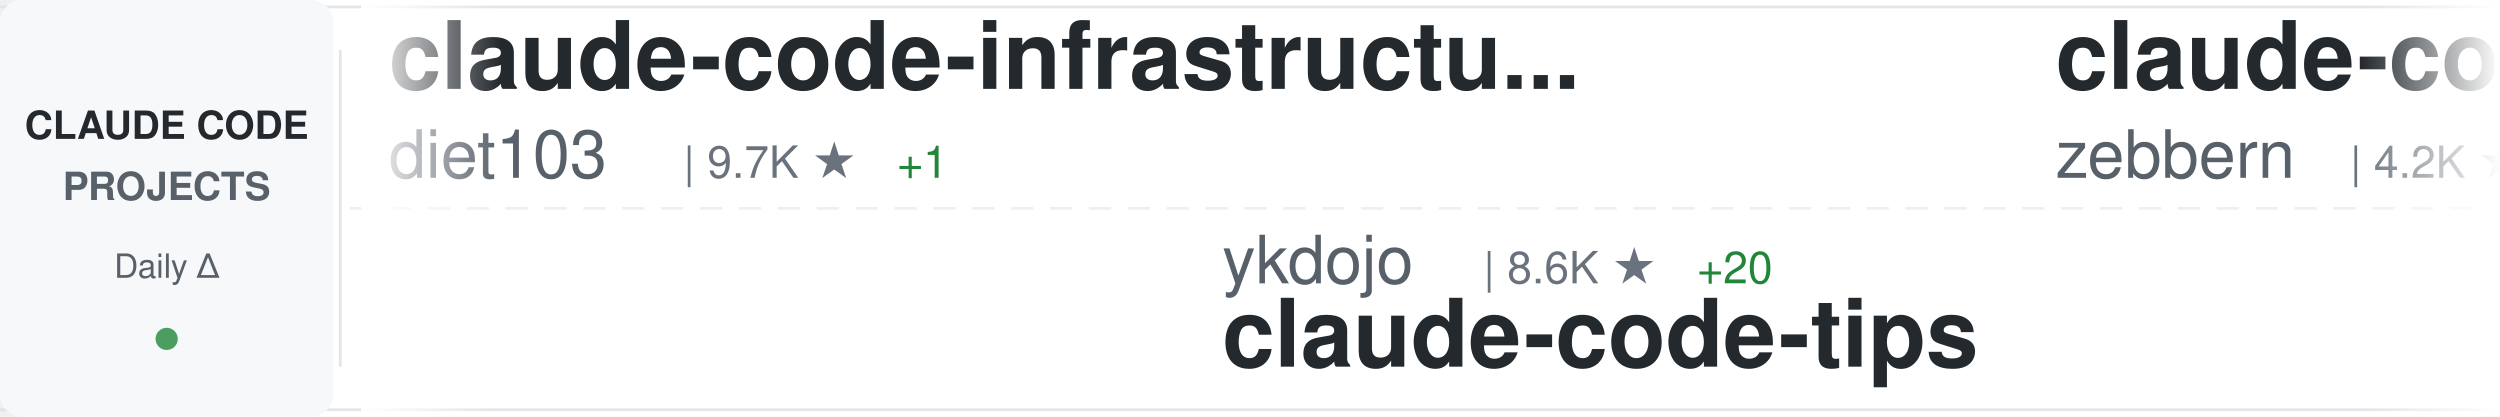
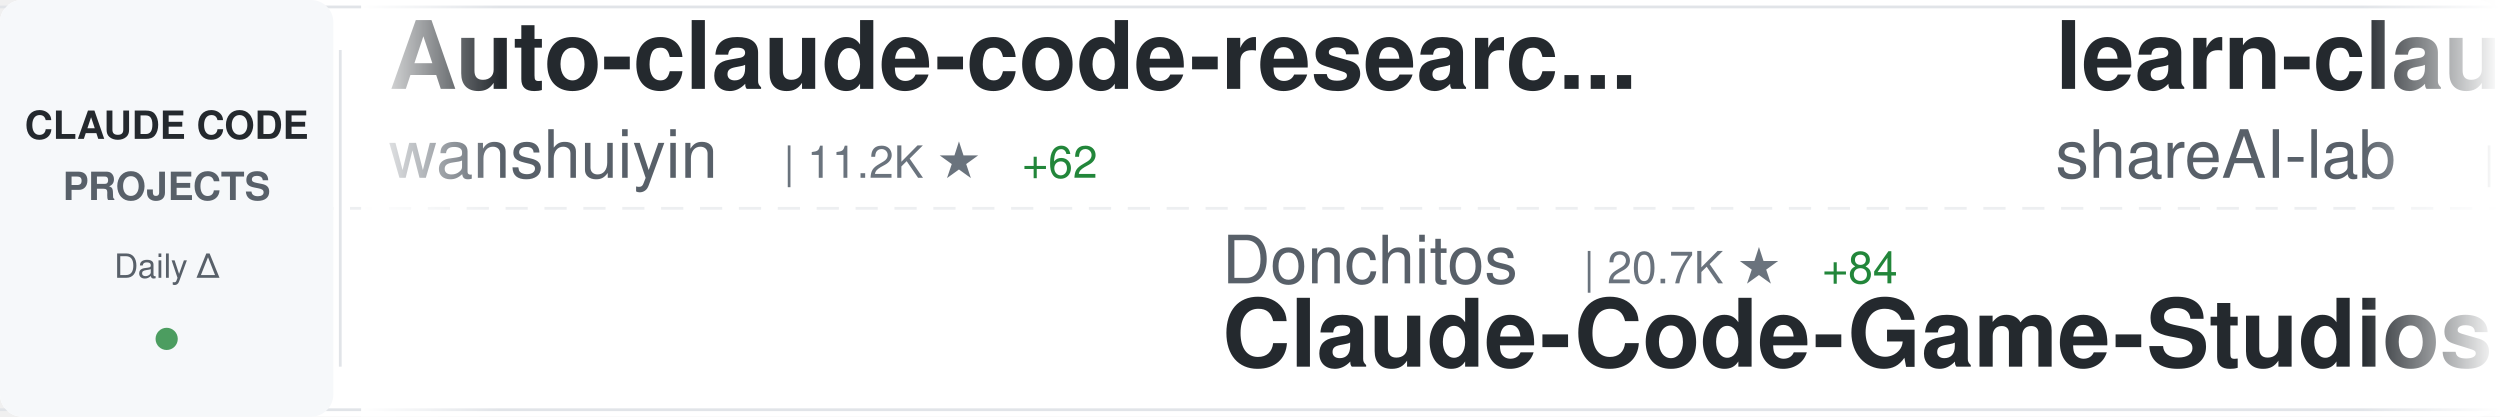
<svg xmlns="http://www.w3.org/2000/svg" width="900" height="150">
  <defs>
    <linearGradient id="awesomeLeftFade" x1="0%" y1="0%" x2="100%" y2="0%">
      <stop offset="0%" style="stop-color:#ffffff;stop-opacity:1" />
      <stop offset="100%" style="stop-color:#ffffff;stop-opacity:0" />
    </linearGradient>
    <linearGradient id="awesomeRightFade" x1="0%" y1="0%" x2="100%" y2="0%">
      <stop offset="0%" style="stop-color:#ffffff;stop-opacity:0" />
      <stop offset="100%" style="stop-color:#ffffff;stop-opacity:1" />
    </linearGradient>
  </defs>
  <rect width="900" height="150" fill="#ffffff" rx="8" />
  <rect x="0" y="2" width="900" height="1" fill="#e1e4e8" />
  <rect x="0" y="147" width="900" height="1" fill="#e1e4e8" />
  <line x1="0" y1="75" x2="900" y2="75" stroke="#e1e4e8" stroke-width="1" stroke-dasharray="8 6" opacity="0.6" />
  <rect x="0" y="0" width="120" height="150" fill="#f6f8fa" rx="8" />
  <text x="60" y="50" font-family="-apple-system, BlinkMacSystemFont, 'Segoe UI', Helvetica, Arial, sans-serif" font-size="14" font-weight="600" fill="#24292e" text-anchor="middle">CLAUDE CODE</text>
  <text x="60" y="72" font-family="-apple-system, BlinkMacSystemFont, 'Segoe UI', Helvetica, Arial, sans-serif" font-size="14" font-weight="600" fill="#586069" text-anchor="middle">PROJECTS</text>
  <text x="60" y="100" font-family="-apple-system, BlinkMacSystemFont, 'Segoe UI', Helvetica, Arial, sans-serif" font-size="12" font-weight="500" fill="#586069" text-anchor="middle">Daily Δ</text>
  <circle cx="60" cy="122" r="4" fill="#22863a" opacity="0.8" />
  <rect x="122" y="18" width="1" height="114" fill="#e1e4e8" />
  <clipPath id="awesomeTickerClip">
    <rect x="130" y="0" width="770" height="150" />
  </clipPath>
  <g clip-path="url(#awesomeTickerClip)">
    <g id="awesomeTickerItems">
      <animateTransform attributeName="transform" attributeType="XML" type="translate" from="0 0" to="-3000 0" dur="54s" repeatCount="indefinite" />
      <g transform="translate(0, 0)">
-         <text x="140" y="32" font-family="-apple-system, BlinkMacSystemFont, 'Segoe UI', Helvetica, Arial, sans-serif" font-size="34" font-weight="600" fill="#24292e">claude-code-infrastructu...</text>
-         <text x="140" y="64" font-family="-apple-system, BlinkMacSystemFont, 'Segoe UI', Helvetica, Arial, sans-serif" font-size="24" font-weight="400" fill="#586069">diet103</text>
-         <text x="246" y="64" font-family="-apple-system, BlinkMacSystemFont, 'Segoe UI', Helvetica, Arial, sans-serif" font-size="16" font-weight="500" fill="#6a737d">| 9.7K ★</text>
-         <text x="323" y="64" font-family="-apple-system, BlinkMacSystemFont, 'Segoe UI', Helvetica, Arial, sans-serif" font-size="16" font-weight="500" fill="#22863a"> +1</text>
+         <text x="140" y="32" font-family="-apple-system, BlinkMacSystemFont, 'Segoe UI', Helvetica, Arial, sans-serif" font-size="34" font-weight="600" fill="#24292e">Auto-claude-code-researc...</text>
+         <text x="140" y="64" font-family="-apple-system, BlinkMacSystemFont, 'Segoe UI', Helvetica, Arial, sans-serif" font-size="24" font-weight="400" fill="#586069">wanshuiyin</text>
+         <text x="282" y="64" font-family="-apple-system, BlinkMacSystemFont, 'Segoe UI', Helvetica, Arial, sans-serif" font-size="16" font-weight="500" fill="#6a737d">| 11.2K ★</text>
+         <text x="368" y="64" font-family="-apple-system, BlinkMacSystemFont, 'Segoe UI', Helvetica, Arial, sans-serif" font-size="16" font-weight="500" fill="#22863a"> +62</text>
      </g>
      <g transform="translate(300, 0)">
-         <text x="140" y="102" font-family="-apple-system, BlinkMacSystemFont, 'Segoe UI', Helvetica, Arial, sans-serif" font-size="24" font-weight="400" fill="#586069">ykdojo</text>
-         <text x="234" y="102" font-family="-apple-system, BlinkMacSystemFont, 'Segoe UI', Helvetica, Arial, sans-serif" font-size="16" font-weight="500" fill="#6a737d">| 8.6K ★</text>
-         <text x="311" y="102" font-family="-apple-system, BlinkMacSystemFont, 'Segoe UI', Helvetica, Arial, sans-serif" font-size="16" font-weight="500" fill="#22863a"> +20</text>
-         <text x="140" y="132" font-family="-apple-system, BlinkMacSystemFont, 'Segoe UI', Helvetica, Arial, sans-serif" font-size="34" font-weight="600" fill="#24292e">claude-code-tips</text>
+         <text x="140" y="102" font-family="-apple-system, BlinkMacSystemFont, 'Segoe UI', Helvetica, Arial, sans-serif" font-size="24" font-weight="400" fill="#586069">Donchitos</text>
+         <text x="270" y="102" font-family="-apple-system, BlinkMacSystemFont, 'Segoe UI', Helvetica, Arial, sans-serif" font-size="16" font-weight="500" fill="#6a737d">| 20.7K ★</text>
+         <text x="356" y="102" font-family="-apple-system, BlinkMacSystemFont, 'Segoe UI', Helvetica, Arial, sans-serif" font-size="16" font-weight="500" fill="#22863a"> +84</text>
+         <text x="140" y="132" font-family="-apple-system, BlinkMacSystemFont, 'Segoe UI', Helvetica, Arial, sans-serif" font-size="34" font-weight="600" fill="#24292e">Claude-Code-Game-Studios</text>
      </g>
      <g transform="translate(600, 0)">
-         <text x="140" y="32" font-family="-apple-system, BlinkMacSystemFont, 'Segoe UI', Helvetica, Arial, sans-serif" font-size="34" font-weight="600" fill="#24292e">claude-code-guide</text>
-         <text x="140" y="64" font-family="-apple-system, BlinkMacSystemFont, 'Segoe UI', Helvetica, Arial, sans-serif" font-size="24" font-weight="400" fill="#586069">zebbern</text>
-         <text x="246" y="64" font-family="-apple-system, BlinkMacSystemFont, 'Segoe UI', Helvetica, Arial, sans-serif" font-size="16" font-weight="500" fill="#6a737d">| 4.2K ★</text>
-         <text x="323" y="64" font-family="-apple-system, BlinkMacSystemFont, 'Segoe UI', Helvetica, Arial, sans-serif" font-size="16" font-weight="500" fill="#22863a"> +7</text>
+         <text x="140" y="32" font-family="-apple-system, BlinkMacSystemFont, 'Segoe UI', Helvetica, Arial, sans-serif" font-size="34" font-weight="600" fill="#24292e">learn-claude-code</text>
+         <text x="140" y="64" font-family="-apple-system, BlinkMacSystemFont, 'Segoe UI', Helvetica, Arial, sans-serif" font-size="24" font-weight="400" fill="#586069">shareAI-lab</text>
+         <text x="294" y="64" font-family="-apple-system, BlinkMacSystemFont, 'Segoe UI', Helvetica, Arial, sans-serif" font-size="16" font-weight="500" fill="#6a737d">| 64.3K ★</text>
+         <text x="380" y="64" font-family="-apple-system, BlinkMacSystemFont, 'Segoe UI', Helvetica, Arial, sans-serif" font-size="16" font-weight="500" fill="#22863a"> +227</text>
      </g>
      <g transform="translate(900, 0)">
-         <text x="140" y="102" font-family="-apple-system, BlinkMacSystemFont, 'Segoe UI', Helvetica, Arial, sans-serif" font-size="24" font-weight="400" fill="#586069">sickn33</text>
-         <text x="246" y="102" font-family="-apple-system, BlinkMacSystemFont, 'Segoe UI', Helvetica, Arial, sans-serif" font-size="16" font-weight="500" fill="#6a737d">| 39.5K ★</text>
-         <text x="332" y="102" font-family="-apple-system, BlinkMacSystemFont, 'Segoe UI', Helvetica, Arial, sans-serif" font-size="16" font-weight="500" fill="#22863a"> +122</text>
-         <text x="140" y="132" font-family="-apple-system, BlinkMacSystemFont, 'Segoe UI', Helvetica, Arial, sans-serif" font-size="34" font-weight="600" fill="#24292e">antigravity-awesome-skil...</text>
+         <text x="140" y="102" font-family="-apple-system, BlinkMacSystemFont, 'Segoe UI', Helvetica, Arial, sans-serif" font-size="24" font-weight="400" fill="#586069">AprilNEA</text>
+         <text x="258" y="102" font-family="-apple-system, BlinkMacSystemFont, 'Segoe UI', Helvetica, Arial, sans-serif" font-size="16" font-weight="500" fill="#6a737d">| 383 ★</text>
+         <text x="140" y="132" font-family="-apple-system, BlinkMacSystemFont, 'Segoe UI', Helvetica, Arial, sans-serif" font-size="34" font-weight="600" fill="#24292e">claude-code-source</text>
      </g>
      <g transform="translate(1200, 0)">
-         <text x="140" y="32" font-family="-apple-system, BlinkMacSystemFont, 'Segoe UI', Helvetica, Arial, sans-serif" font-size="34" font-weight="600" fill="#24292e">claude-code-local</text>
-         <text x="140" y="64" font-family="-apple-system, BlinkMacSystemFont, 'Segoe UI', Helvetica, Arial, sans-serif" font-size="24" font-weight="400" fill="#586069">nicedreamzapp</text>
-         <text x="318" y="64" font-family="-apple-system, BlinkMacSystemFont, 'Segoe UI', Helvetica, Arial, sans-serif" font-size="16" font-weight="500" fill="#6a737d">| 2.7K ★</text>
-         <text x="395" y="64" font-family="-apple-system, BlinkMacSystemFont, 'Segoe UI', Helvetica, Arial, sans-serif" font-size="16" font-weight="500" fill="#22863a"> +2</text>
+         <text x="140" y="32" font-family="-apple-system, BlinkMacSystemFont, 'Segoe UI', Helvetica, Arial, sans-serif" font-size="34" font-weight="600" fill="#24292e">awesome-claude-code-suba...</text>
+         <text x="140" y="64" font-family="-apple-system, BlinkMacSystemFont, 'Segoe UI', Helvetica, Arial, sans-serif" font-size="24" font-weight="400" fill="#586069">VoltAgent</text>
+         <text x="270" y="64" font-family="-apple-system, BlinkMacSystemFont, 'Segoe UI', Helvetica, Arial, sans-serif" font-size="16" font-weight="500" fill="#6a737d">| 21.1K ★</text>
+         <text x="356" y="64" font-family="-apple-system, BlinkMacSystemFont, 'Segoe UI', Helvetica, Arial, sans-serif" font-size="16" font-weight="500" fill="#22863a"> +62</text>
      </g>
      <g transform="translate(1500, 0)">
+         <text x="140" y="102" font-family="-apple-system, BlinkMacSystemFont, 'Segoe UI', Helvetica, Arial, sans-serif" font-size="24" font-weight="400" fill="#586069">ChinaSiro</text>
+         <text x="270" y="102" font-family="-apple-system, BlinkMacSystemFont, 'Segoe UI', Helvetica, Arial, sans-serif" font-size="16" font-weight="500" fill="#6a737d">| 9.3K ★</text>
+         <text x="347" y="102" font-family="-apple-system, BlinkMacSystemFont, 'Segoe UI', Helvetica, Arial, sans-serif" font-size="16" font-weight="500" fill="#22863a"> +7</text>
+         <text x="140" y="132" font-family="-apple-system, BlinkMacSystemFont, 'Segoe UI', Helvetica, Arial, sans-serif" font-size="34" font-weight="600" fill="#24292e">claude-code-sourcemap</text>
+       </g>
+       <g transform="translate(1800, 0)">
+         <text x="140" y="32" font-family="-apple-system, BlinkMacSystemFont, 'Segoe UI', Helvetica, Arial, sans-serif" font-size="34" font-weight="600" fill="#24292e">claude-code-guide</text>
+         <text x="140" y="64" font-family="-apple-system, BlinkMacSystemFont, 'Segoe UI', Helvetica, Arial, sans-serif" font-size="24" font-weight="400" fill="#586069">Cranot</text>
+         <text x="234" y="64" font-family="-apple-system, BlinkMacSystemFont, 'Segoe UI', Helvetica, Arial, sans-serif" font-size="16" font-weight="500" fill="#6a737d">| 2.8K ★</text>
+         <text x="311" y="64" font-family="-apple-system, BlinkMacSystemFont, 'Segoe UI', Helvetica, Arial, sans-serif" font-size="16" font-weight="500" fill="#22863a"> +3</text>
+       </g>
+       <g transform="translate(2100, 0)">
+         <text x="140" y="102" font-family="-apple-system, BlinkMacSystemFont, 'Segoe UI', Helvetica, Arial, sans-serif" font-size="24" font-weight="400" fill="#586069">sugyan</text>
+         <text x="234" y="102" font-family="-apple-system, BlinkMacSystemFont, 'Segoe UI', Helvetica, Arial, sans-serif" font-size="16" font-weight="500" fill="#6a737d">| 1.1K ★</text>
+         <text x="140" y="132" font-family="-apple-system, BlinkMacSystemFont, 'Segoe UI', Helvetica, Arial, sans-serif" font-size="34" font-weight="600" fill="#24292e">claude-code-webui</text>
+       </g>
+       <g transform="translate(2400, 0)">
+         <text x="140" y="32" font-family="-apple-system, BlinkMacSystemFont, 'Segoe UI', Helvetica, Arial, sans-serif" font-size="34" font-weight="600" fill="#24292e">my-claude-code-setup</text>
+         <text x="140" y="64" font-family="-apple-system, BlinkMacSystemFont, 'Segoe UI', Helvetica, Arial, sans-serif" font-size="24" font-weight="400" fill="#586069">centminmod</text>
+         <text x="282" y="64" font-family="-apple-system, BlinkMacSystemFont, 'Segoe UI', Helvetica, Arial, sans-serif" font-size="16" font-weight="500" fill="#6a737d">| 2.4K ★</text>
+         <text x="359" y="64" font-family="-apple-system, BlinkMacSystemFont, 'Segoe UI', Helvetica, Arial, sans-serif" font-size="16" font-weight="500" fill="#22863a"> +3</text>
+       </g>
+       <g transform="translate(2700, 0)">
+         <text x="140" y="102" font-family="-apple-system, BlinkMacSystemFont, 'Segoe UI', Helvetica, Arial, sans-serif" font-size="24" font-weight="400" fill="#586069">AICoderTudou</text>
+         <text x="306" y="102" font-family="-apple-system, BlinkMacSystemFont, 'Segoe UI', Helvetica, Arial, sans-serif" font-size="16" font-weight="500" fill="#6a737d">| 500 ★</text>
+         <text x="140" y="132" font-family="-apple-system, BlinkMacSystemFont, 'Segoe UI', Helvetica, Arial, sans-serif" font-size="34" font-weight="600" fill="#24292e">claude-code-tudou</text>
+       </g>
+       <g transform="translate(3000, 0)">
+         <text x="140" y="32" font-family="-apple-system, BlinkMacSystemFont, 'Segoe UI', Helvetica, Arial, sans-serif" font-size="34" font-weight="600" fill="#24292e">Auto-claude-code-researc...</text>
+         <text x="140" y="64" font-family="-apple-system, BlinkMacSystemFont, 'Segoe UI', Helvetica, Arial, sans-serif" font-size="24" font-weight="400" fill="#586069">wanshuiyin</text>
+         <text x="282" y="64" font-family="-apple-system, BlinkMacSystemFont, 'Segoe UI', Helvetica, Arial, sans-serif" font-size="16" font-weight="500" fill="#6a737d">| 11.2K ★</text>
+         <text x="368" y="64" font-family="-apple-system, BlinkMacSystemFont, 'Segoe UI', Helvetica, Arial, sans-serif" font-size="16" font-weight="500" fill="#22863a"> +62</text>
+       </g>
+       <g transform="translate(3300, 0)">
        <text x="140" y="102" font-family="-apple-system, BlinkMacSystemFont, 'Segoe UI', Helvetica, Arial, sans-serif" font-size="24" font-weight="400" fill="#586069">Donchitos</text>
        <text x="270" y="102" font-family="-apple-system, BlinkMacSystemFont, 'Segoe UI', Helvetica, Arial, sans-serif" font-size="16" font-weight="500" fill="#6a737d">| 20.7K ★</text>
-         <text x="356" y="102" font-family="-apple-system, BlinkMacSystemFont, 'Segoe UI', Helvetica, Arial, sans-serif" font-size="16" font-weight="500" fill="#22863a"> +81</text>
+         <text x="356" y="102" font-family="-apple-system, BlinkMacSystemFont, 'Segoe UI', Helvetica, Arial, sans-serif" font-size="16" font-weight="500" fill="#22863a"> +84</text>
        <text x="140" y="132" font-family="-apple-system, BlinkMacSystemFont, 'Segoe UI', Helvetica, Arial, sans-serif" font-size="34" font-weight="600" fill="#24292e">Claude-Code-Game-Studios</text>
      </g>
-       <g transform="translate(1800, 0)">
-         <text x="140" y="32" font-family="-apple-system, BlinkMacSystemFont, 'Segoe UI', Helvetica, Arial, sans-serif" font-size="34" font-weight="600" fill="#24292e">claude-code-book</text>
-         <text x="140" y="64" font-family="-apple-system, BlinkMacSystemFont, 'Segoe UI', Helvetica, Arial, sans-serif" font-size="24" font-weight="400" fill="#586069">lintsinghua</text>
-         <text x="294" y="64" font-family="-apple-system, BlinkMacSystemFont, 'Segoe UI', Helvetica, Arial, sans-serif" font-size="16" font-weight="500" fill="#6a737d">| 3.5K ★</text>
-         <text x="371" y="64" font-family="-apple-system, BlinkMacSystemFont, 'Segoe UI', Helvetica, Arial, sans-serif" font-size="16" font-weight="500" fill="#22863a"> +13</text>
-       </g>
-       <g transform="translate(2100, 0)">
-         <text x="140" y="102" font-family="-apple-system, BlinkMacSystemFont, 'Segoe UI', Helvetica, Arial, sans-serif" font-size="24" font-weight="400" fill="#586069">luyao618</text>
-         <text x="258" y="102" font-family="-apple-system, BlinkMacSystemFont, 'Segoe UI', Helvetica, Arial, sans-serif" font-size="16" font-weight="500" fill="#6a737d">| 1.5K ★</text>
-         <text x="335" y="102" font-family="-apple-system, BlinkMacSystemFont, 'Segoe UI', Helvetica, Arial, sans-serif" font-size="16" font-weight="500" fill="#22863a"> +5</text>
-         <text x="140" y="132" font-family="-apple-system, BlinkMacSystemFont, 'Segoe UI', Helvetica, Arial, sans-serif" font-size="34" font-weight="600" fill="#24292e">Claude-Code-Source-Study</text>
-       </g>
-       <g transform="translate(2400, 0)">
-         <text x="140" y="32" font-family="-apple-system, BlinkMacSystemFont, 'Segoe UI', Helvetica, Arial, sans-serif" font-size="34" font-weight="600" fill="#24292e">Claude-code</text>
-         <text x="140" y="64" font-family="-apple-system, BlinkMacSystemFont, 'Segoe UI', Helvetica, Arial, sans-serif" font-size="24" font-weight="400" fill="#586069">fazxes</text>
-         <text x="234" y="64" font-family="-apple-system, BlinkMacSystemFont, 'Segoe UI', Helvetica, Arial, sans-serif" font-size="16" font-weight="500" fill="#6a737d">| 218 ★</text>
-       </g>
-       <g transform="translate(2700, 0)">
-         <text x="140" y="102" font-family="-apple-system, BlinkMacSystemFont, 'Segoe UI', Helvetica, Arial, sans-serif" font-size="24" font-weight="400" fill="#586069">darcyegb</text>
-         <text x="258" y="102" font-family="-apple-system, BlinkMacSystemFont, 'Segoe UI', Helvetica, Arial, sans-serif" font-size="16" font-weight="500" fill="#6a737d">| 711 ★</text>
-         <text x="140" y="132" font-family="-apple-system, BlinkMacSystemFont, 'Segoe UI', Helvetica, Arial, sans-serif" font-size="34" font-weight="600" fill="#24292e">ClaudeCodeAgents</text>
-       </g>
-       <g transform="translate(3000, 0)">
-         <text x="140" y="32" font-family="-apple-system, BlinkMacSystemFont, 'Segoe UI', Helvetica, Arial, sans-serif" font-size="34" font-weight="600" fill="#24292e">claude-code-infrastructu...</text>
-         <text x="140" y="64" font-family="-apple-system, BlinkMacSystemFont, 'Segoe UI', Helvetica, Arial, sans-serif" font-size="24" font-weight="400" fill="#586069">diet103</text>
-         <text x="246" y="64" font-family="-apple-system, BlinkMacSystemFont, 'Segoe UI', Helvetica, Arial, sans-serif" font-size="16" font-weight="500" fill="#6a737d">| 9.7K ★</text>
-         <text x="323" y="64" font-family="-apple-system, BlinkMacSystemFont, 'Segoe UI', Helvetica, Arial, sans-serif" font-size="16" font-weight="500" fill="#22863a"> +1</text>
-       </g>
-       <g transform="translate(3300, 0)">
-         <text x="140" y="102" font-family="-apple-system, BlinkMacSystemFont, 'Segoe UI', Helvetica, Arial, sans-serif" font-size="24" font-weight="400" fill="#586069">ykdojo</text>
-         <text x="234" y="102" font-family="-apple-system, BlinkMacSystemFont, 'Segoe UI', Helvetica, Arial, sans-serif" font-size="16" font-weight="500" fill="#6a737d">| 8.6K ★</text>
-         <text x="311" y="102" font-family="-apple-system, BlinkMacSystemFont, 'Segoe UI', Helvetica, Arial, sans-serif" font-size="16" font-weight="500" fill="#22863a"> +20</text>
-         <text x="140" y="132" font-family="-apple-system, BlinkMacSystemFont, 'Segoe UI', Helvetica, Arial, sans-serif" font-size="34" font-weight="600" fill="#24292e">claude-code-tips</text>
-       </g>
      <g transform="translate(3600, 0)">
-         <text x="140" y="32" font-family="-apple-system, BlinkMacSystemFont, 'Segoe UI', Helvetica, Arial, sans-serif" font-size="34" font-weight="600" fill="#24292e">claude-code-guide</text>
-         <text x="140" y="64" font-family="-apple-system, BlinkMacSystemFont, 'Segoe UI', Helvetica, Arial, sans-serif" font-size="24" font-weight="400" fill="#586069">zebbern</text>
-         <text x="246" y="64" font-family="-apple-system, BlinkMacSystemFont, 'Segoe UI', Helvetica, Arial, sans-serif" font-size="16" font-weight="500" fill="#6a737d">| 4.2K ★</text>
-         <text x="323" y="64" font-family="-apple-system, BlinkMacSystemFont, 'Segoe UI', Helvetica, Arial, sans-serif" font-size="16" font-weight="500" fill="#22863a"> +7</text>
+         <text x="140" y="32" font-family="-apple-system, BlinkMacSystemFont, 'Segoe UI', Helvetica, Arial, sans-serif" font-size="34" font-weight="600" fill="#24292e">learn-claude-code</text>
+         <text x="140" y="64" font-family="-apple-system, BlinkMacSystemFont, 'Segoe UI', Helvetica, Arial, sans-serif" font-size="24" font-weight="400" fill="#586069">shareAI-lab</text>
+         <text x="294" y="64" font-family="-apple-system, BlinkMacSystemFont, 'Segoe UI', Helvetica, Arial, sans-serif" font-size="16" font-weight="500" fill="#6a737d">| 64.3K ★</text>
+         <text x="380" y="64" font-family="-apple-system, BlinkMacSystemFont, 'Segoe UI', Helvetica, Arial, sans-serif" font-size="16" font-weight="500" fill="#22863a"> +227</text>
      </g>
      <g transform="translate(3900, 0)">
-         <text x="140" y="102" font-family="-apple-system, BlinkMacSystemFont, 'Segoe UI', Helvetica, Arial, sans-serif" font-size="24" font-weight="400" fill="#586069">sickn33</text>
-         <text x="246" y="102" font-family="-apple-system, BlinkMacSystemFont, 'Segoe UI', Helvetica, Arial, sans-serif" font-size="16" font-weight="500" fill="#6a737d">| 39.5K ★</text>
-         <text x="332" y="102" font-family="-apple-system, BlinkMacSystemFont, 'Segoe UI', Helvetica, Arial, sans-serif" font-size="16" font-weight="500" fill="#22863a"> +122</text>
-         <text x="140" y="132" font-family="-apple-system, BlinkMacSystemFont, 'Segoe UI', Helvetica, Arial, sans-serif" font-size="34" font-weight="600" fill="#24292e">antigravity-awesome-skil...</text>
+         <text x="140" y="102" font-family="-apple-system, BlinkMacSystemFont, 'Segoe UI', Helvetica, Arial, sans-serif" font-size="24" font-weight="400" fill="#586069">AprilNEA</text>
+         <text x="258" y="102" font-family="-apple-system, BlinkMacSystemFont, 'Segoe UI', Helvetica, Arial, sans-serif" font-size="16" font-weight="500" fill="#6a737d">| 383 ★</text>
+         <text x="140" y="132" font-family="-apple-system, BlinkMacSystemFont, 'Segoe UI', Helvetica, Arial, sans-serif" font-size="34" font-weight="600" fill="#24292e">claude-code-source</text>
      </g>
    </g>
  </g>
  <rect x="130" y="0" width="50" height="150" fill="url(#awesomeLeftFade)" />
  <rect x="850" y="0" width="50" height="150" fill="url(#awesomeRightFade)" />
</svg>
